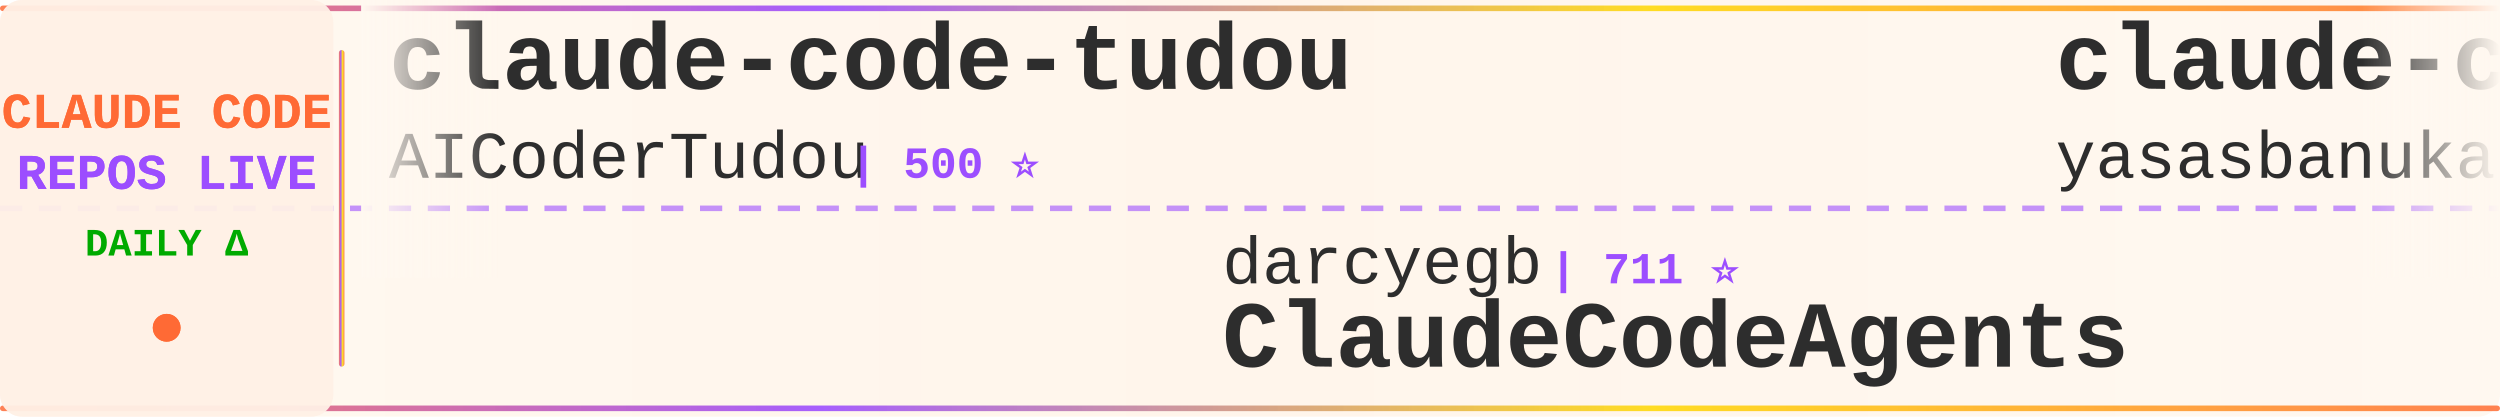
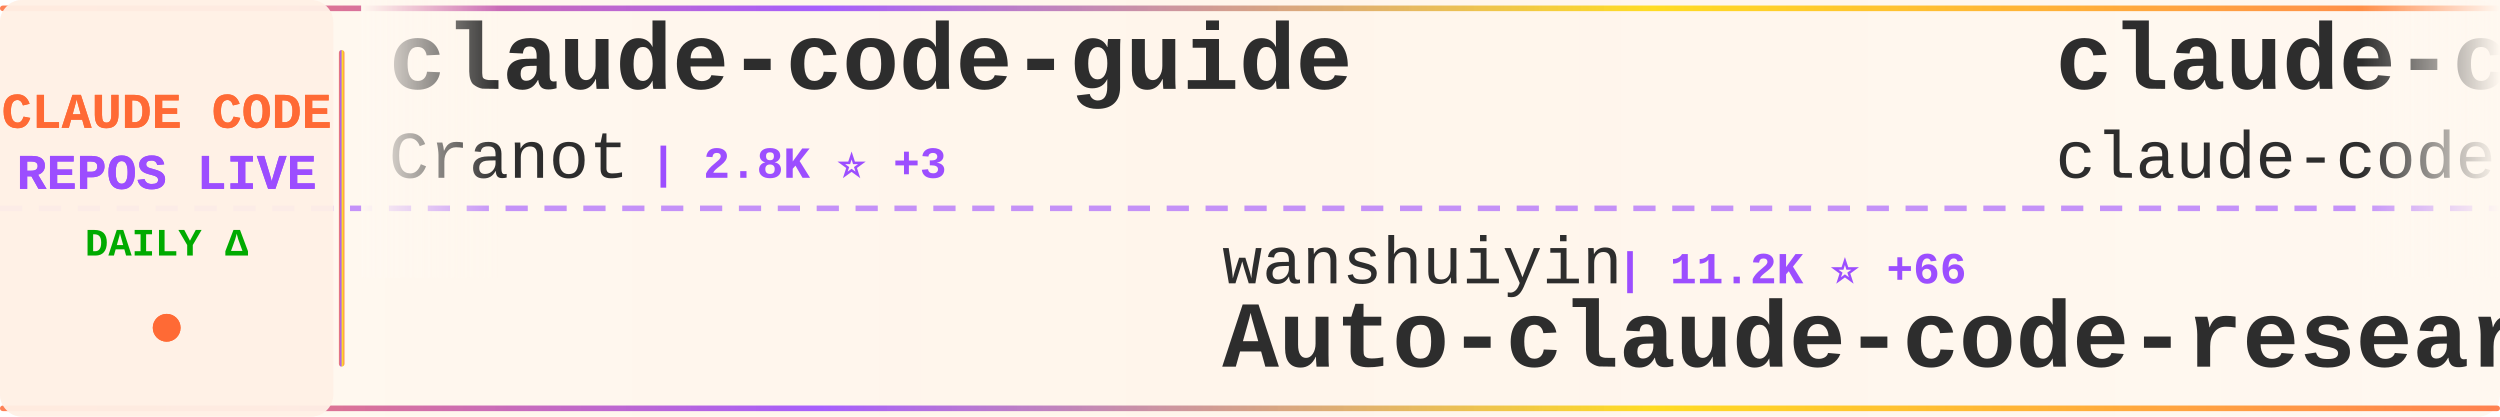
<svg xmlns="http://www.w3.org/2000/svg" width="900" height="150">
  <defs>
    <linearGradient id="tickerBg" x1="0%" y1="0%" x2="100%" y2="0%">
      <stop offset="0%" style="stop-color:#fff8f0;stop-opacity:0.98" />
      <stop offset="50%" style="stop-color:#fff5eb;stop-opacity:1" />
      <stop offset="100%" style="stop-color:#fff8f0;stop-opacity:0.98" />
    </linearGradient>
    <linearGradient id="borderGrad" x1="0%" y1="0%" x2="100%" y2="0%">
      <stop offset="0%" style="stop-color:#FF6B35;stop-opacity:0.85">
        <animate attributeName="stop-opacity" values="0.85;1;0.85" dur="2s" repeatCount="indefinite" />
      </stop>
      <stop offset="33%" style="stop-color:#9C4EFF;stop-opacity:0.9">
        <animate attributeName="stop-opacity" values="0.9;1;0.9" dur="2.2s" repeatCount="indefinite" />
      </stop>
      <stop offset="66%" style="stop-color:#FFD700;stop-opacity:0.85">
        <animate attributeName="stop-opacity" values="0.85;1;0.85" dur="1.8s" repeatCount="indefinite" />
      </stop>
      <stop offset="100%" style="stop-color:#FF6B35;stop-opacity:0.85">
        <animate attributeName="stop-opacity" values="0.85;1;0.85" dur="2s" repeatCount="indefinite" />
      </stop>
    </linearGradient>
    <filter id="textGlow">
      <feGaussianBlur stdDeviation="0.15" result="coloredBlur" />
      <feMerge>
        <feMergeNode in="coloredBlur" />
        <feMergeNode in="SourceGraphic" />
      </feMerge>
    </filter>
    <filter id="metricGlow">
      <feGaussianBlur stdDeviation="0.2" result="coloredBlur" />
      <feMerge>
        <feMergeNode in="coloredBlur" />
        <feMergeNode in="SourceGraphic" />
      </feMerge>
    </filter>
    <linearGradient id="leftFade" x1="0%" y1="0%" x2="100%" y2="0%">
      <stop offset="0%" style="stop-color:#fff8f0;stop-opacity:1" />
      <stop offset="100%" style="stop-color:#fff8f0;stop-opacity:0" />
    </linearGradient>
    <linearGradient id="rightFade" x1="0%" y1="0%" x2="100%" y2="0%">
      <stop offset="0%" style="stop-color:#fff8f0;stop-opacity:0" />
      <stop offset="100%" style="stop-color:#fff8f0;stop-opacity:1" />
    </linearGradient>
  </defs>
  <rect width="900" height="150" fill="url(#tickerBg)" rx="8" />
  <rect x="0" y="2" width="900" height="2" fill="url(#borderGrad)" rx="1" />
  <rect x="0" y="146" width="900" height="2" fill="url(#borderGrad)" rx="1" />
  <line x1="0" y1="75" x2="900" y2="75" stroke="#9C4EFF" stroke-width="2" stroke-dasharray="8 6" opacity="0.6" />
  <rect x="0" y="0" width="120" height="150" fill="#fff0e6" opacity="0.95" rx="8" />
  <text x="60" y="46" font-family="'Courier New', monospace" font-size="18" font-weight="bold" fill="#FF6B35" text-anchor="middle" filter="url(#textGlow)">
    CLAUDE CODE
  </text>
  <text x="60" y="68" font-family="'Courier New', monospace" font-size="18" font-weight="bold" fill="#9C4EFF" text-anchor="middle" filter="url(#textGlow)">
    REPOS LIVE
  </text>
  <text x="60" y="92" font-family="'Courier New', monospace" font-size="14" font-weight="bold" fill="#00aa00" text-anchor="middle">
    DAILY Δ
  </text>
  <circle cx="60" cy="118" r="5" fill="#FF6B35" filter="url(#metricGlow)">
    <animate attributeName="r" values="4;6;4" dur="1.5s" repeatCount="indefinite" />
    <animate attributeName="opacity" values="0.6;1;0.6" dur="1.5s" repeatCount="indefinite" />
  </circle>
  <rect x="122" y="18" width="2" height="114" fill="url(#borderGrad)" rx="1" />
  <clipPath id="tickerClip">
    <rect x="130" y="0" width="770" height="150" />
  </clipPath>
  <g clip-path="url(#tickerClip)">
    <g id="tickerItems">
      <animateTransform attributeName="transform" attributeType="XML" type="translate" from="0 0" to="-3000 0" dur="54s" repeatCount="indefinite" />
      <g transform="translate(0, 0)">
-         <text x="140" y="32" font-family="'Courier New', monospace" font-size="34" font-weight="bold" fill="#2d2d2d">claude-code-tudou</text>
-         <text x="140" y="64" font-family="'Courier New', monospace" font-size="24" font-weight="normal" fill="#2d2d2d" opacity="1.0">AICoderTudou</text>
-         <text x="306" y="64" font-family="'Courier New', monospace" font-size="16" font-weight="bold" fill="#9C4EFF"> | 500 ⭐</text>
+         <text x="140" y="32" font-family="'Courier New', monospace" font-size="34" font-weight="bold" fill="#2d2d2d">claude-code-guide</text>
+         <text x="140" y="64" font-family="'Courier New', monospace" font-size="24" font-weight="normal" fill="#2d2d2d" opacity="1.0">Cranot</text>
+         <text x="234" y="64" font-family="'Courier New', monospace" font-size="16" font-weight="bold" fill="#9C4EFF"> | 2.8K ⭐ +3</text>
      </g>
      <g transform="translate(300, 0)">
-         <text x="140" y="102" font-family="'Courier New', monospace" font-size="24" font-weight="normal" fill="#2d2d2d" opacity="1.0">darcyegb</text>
-         <text x="258" y="102" font-family="'Courier New', monospace" font-size="16" font-weight="bold" fill="#9C4EFF"> | 711 ⭐</text>
-         <text x="140" y="132" font-family="'Courier New', monospace" font-size="34" font-weight="bold" fill="#2d2d2d">ClaudeCodeAgents</text>
+         <text x="140" y="102" font-family="'Courier New', monospace" font-size="24" font-weight="normal" fill="#2d2d2d" opacity="1.0">wanshuiyin</text>
+         <text x="282" y="102" font-family="'Courier New', monospace" font-size="16" font-weight="bold" fill="#9C4EFF"> | 11.2K ⭐ +66</text>
+         <text x="140" y="132" font-family="'Courier New', monospace" font-size="34" font-weight="bold" fill="#2d2d2d">Auto-claude-code-researc...</text>
      </g>
      <g transform="translate(600, 0)">
        <text x="140" y="32" font-family="'Courier New', monospace" font-size="34" font-weight="bold" fill="#2d2d2d">claude-code</text>
-         <text x="140" y="64" font-family="'Courier New', monospace" font-size="24" font-weight="normal" fill="#2d2d2d" opacity="1.0">yasasbanukaofficial</text>
-         <text x="390" y="64" font-family="'Courier New', monospace" font-size="16" font-weight="bold" fill="#9C4EFF"> | 3.4K ⭐ +17</text>
+         <text x="140" y="64" font-family="'Courier New', monospace" font-size="24" font-weight="normal" fill="#2d2d2d" opacity="1.0">claude-code-best</text>
+         <text x="354" y="64" font-family="'Courier New', monospace" font-size="16" font-weight="bold" fill="#9C4EFF"> | 19.4K ⭐ +55</text>
      </g>
      <g transform="translate(900, 0)">
-         <text x="140" y="102" font-family="'Courier New', monospace" font-size="24" font-weight="normal" fill="#2d2d2d" opacity="1.0">hangsman</text>
-         <text x="258" y="102" font-family="'Courier New', monospace" font-size="16" font-weight="bold" fill="#9C4EFF"> | 781 ⭐</text>
-         <text x="140" y="132" font-family="'Courier New', monospace" font-size="34" font-weight="bold" fill="#2d2d2d">claude-code-source</text>
+         <text x="140" y="102" font-family="'Courier New', monospace" font-size="24" font-weight="normal" fill="#2d2d2d" opacity="1.0">alex000kim</text>
+         <text x="282" y="102" font-family="'Courier New', monospace" font-size="16" font-weight="bold" fill="#9C4EFF"> | 227 ⭐</text>
+         <text x="140" y="132" font-family="'Courier New', monospace" font-size="34" font-weight="bold" fill="#2d2d2d">claude-code</text>
      </g>
      <g transform="translate(1200, 0)">
-         <text x="140" y="32" font-family="'Courier New', monospace" font-size="34" font-weight="bold" fill="#2d2d2d">pi-vs-claude-code</text>
-         <text x="140" y="64" font-family="'Courier New', monospace" font-size="24" font-weight="normal" fill="#2d2d2d" opacity="1.0">disler</text>
-         <text x="234" y="64" font-family="'Courier New', monospace" font-size="16" font-weight="bold" fill="#9C4EFF"> | 1.3K ⭐ +9</text>
+         <text x="140" y="32" font-family="'Courier New', monospace" font-size="34" font-weight="bold" fill="#2d2d2d">claude-code-proxy</text>
+         <text x="140" y="64" font-family="'Courier New', monospace" font-size="24" font-weight="normal" fill="#2d2d2d" opacity="1.0">fuergaosi233</text>
+         <text x="306" y="64" font-family="'Courier New', monospace" font-size="16" font-weight="bold" fill="#9C4EFF"> | 2.6K ⭐ +2</text>
      </g>
      <g transform="translate(1500, 0)">
-         <text x="140" y="102" font-family="'Courier New', monospace" font-size="24" font-weight="normal" fill="#2d2d2d" opacity="1.0">sickn33</text>
-         <text x="246" y="102" font-family="'Courier New', monospace" font-size="16" font-weight="bold" fill="#9C4EFF"> | 39.5K ⭐ +118</text>
-         <text x="140" y="132" font-family="'Courier New', monospace" font-size="34" font-weight="bold" fill="#2d2d2d">antigravity-awesome-skil...</text>
+         <text x="140" y="102" font-family="'Courier New', monospace" font-size="24" font-weight="normal" fill="#2d2d2d" opacity="1.0">Pimzino</text>
+         <text x="246" y="102" font-family="'Courier New', monospace" font-size="16" font-weight="bold" fill="#9C4EFF"> | 3.8K ⭐ +2</text>
+         <text x="140" y="132" font-family="'Courier New', monospace" font-size="34" font-weight="bold" fill="#2d2d2d">claude-code-spec-workflo...</text>
      </g>
      <g transform="translate(1800, 0)">
-         <text x="140" y="32" font-family="'Courier New', monospace" font-size="34" font-weight="bold" fill="#2d2d2d">ralph</text>
-         <text x="140" y="64" font-family="'Courier New', monospace" font-size="24" font-weight="normal" fill="#2d2d2d" opacity="1.0">snarktank</text>
-         <text x="270" y="64" font-family="'Courier New', monospace" font-size="16" font-weight="bold" fill="#9C4EFF"> | 19.9K ⭐ +38</text>
+         <text x="140" y="32" font-family="'Courier New', monospace" font-size="34" font-weight="bold" fill="#2d2d2d">claude-code-guide</text>
+         <text x="140" y="64" font-family="'Courier New', monospace" font-size="24" font-weight="normal" fill="#2d2d2d" opacity="1.0">zebbern</text>
+         <text x="246" y="64" font-family="'Courier New', monospace" font-size="16" font-weight="bold" fill="#9C4EFF"> | 4.2K ⭐ +6</text>
      </g>
      <g transform="translate(2100, 0)">
-         <text x="140" y="102" font-family="'Courier New', monospace" font-size="24" font-weight="normal" fill="#2d2d2d" opacity="1.0">OneRedOak</text>
-         <text x="270" y="102" font-family="'Courier New', monospace" font-size="16" font-weight="bold" fill="#9C4EFF"> | 3.8K ⭐ +2</text>
-         <text x="140" y="132" font-family="'Courier New', monospace" font-size="34" font-weight="bold" fill="#2d2d2d">claude-code-workflows</text>
+         <text x="140" y="102" font-family="'Courier New', monospace" font-size="24" font-weight="normal" fill="#2d2d2d" opacity="1.0">ChinaSiro</text>
+         <text x="270" y="102" font-family="'Courier New', monospace" font-size="16" font-weight="bold" fill="#9C4EFF"> | 9.3K ⭐ +7</text>
+         <text x="140" y="132" font-family="'Courier New', monospace" font-size="34" font-weight="bold" fill="#2d2d2d">claude-code-sourcemap</text>
      </g>
      <g transform="translate(2400, 0)">
-         <text x="140" y="32" font-family="'Courier New', monospace" font-size="34" font-weight="bold" fill="#2d2d2d">claude-skills</text>
-         <text x="140" y="64" font-family="'Courier New', monospace" font-size="24" font-weight="normal" fill="#2d2d2d" opacity="1.0">alirezarezvani</text>
-         <text x="330" y="64" font-family="'Courier New', monospace" font-size="16" font-weight="bold" fill="#9C4EFF"> | 16.9K ⭐ +115</text>
+         <text x="140" y="32" font-family="'Courier New', monospace" font-size="34" font-weight="bold" fill="#2d2d2d">claude-code-pm-course</text>
+         <text x="140" y="64" font-family="'Courier New', monospace" font-size="24" font-weight="normal" fill="#2d2d2d" opacity="1.0">carlvellotti</text>
+         <text x="306" y="64" font-family="'Courier New', monospace" font-size="16" font-weight="bold" fill="#9C4EFF"> | 2.1K ⭐ +4</text>
      </g>
      <g transform="translate(2700, 0)">
-         <text x="140" y="102" font-family="'Courier New', monospace" font-size="24" font-weight="normal" fill="#2d2d2d" opacity="1.0">AprilNEA</text>
-         <text x="258" y="102" font-family="'Courier New', monospace" font-size="16" font-weight="bold" fill="#9C4EFF"> | 383 ⭐</text>
-         <text x="140" y="132" font-family="'Courier New', monospace" font-size="34" font-weight="bold" fill="#2d2d2d">claude-code-source</text>
+         <text x="140" y="102" font-family="'Courier New', monospace" font-size="24" font-weight="normal" fill="#2d2d2d" opacity="1.0">Windy3f3f3f3f</text>
+         <text x="318" y="102" font-family="'Courier New', monospace" font-size="16" font-weight="bold" fill="#9C4EFF"> | 1.3K ⭐ +8</text>
+         <text x="140" y="132" font-family="'Courier New', monospace" font-size="34" font-weight="bold" fill="#2d2d2d">claude-code-from-scratch</text>
      </g>
      <g transform="translate(3000, 0)">
-         <text x="140" y="32" font-family="'Courier New', monospace" font-size="34" font-weight="bold" fill="#2d2d2d">claude-code-tudou</text>
-         <text x="140" y="64" font-family="'Courier New', monospace" font-size="24" font-weight="normal" fill="#2d2d2d" opacity="1.0">AICoderTudou</text>
-         <text x="306" y="64" font-family="'Courier New', monospace" font-size="16" font-weight="bold" fill="#9C4EFF"> | 500 ⭐</text>
+         <text x="140" y="32" font-family="'Courier New', monospace" font-size="34" font-weight="bold" fill="#2d2d2d">claude-code-guide</text>
+         <text x="140" y="64" font-family="'Courier New', monospace" font-size="24" font-weight="normal" fill="#2d2d2d" opacity="1.0">Cranot</text>
+         <text x="234" y="64" font-family="'Courier New', monospace" font-size="16" font-weight="bold" fill="#9C4EFF"> | 2.8K ⭐ +3</text>
      </g>
      <g transform="translate(3300, 0)">
-         <text x="140" y="102" font-family="'Courier New', monospace" font-size="24" font-weight="normal" fill="#2d2d2d" opacity="1.0">darcyegb</text>
-         <text x="258" y="102" font-family="'Courier New', monospace" font-size="16" font-weight="bold" fill="#9C4EFF"> | 711 ⭐</text>
-         <text x="140" y="132" font-family="'Courier New', monospace" font-size="34" font-weight="bold" fill="#2d2d2d">ClaudeCodeAgents</text>
+         <text x="140" y="102" font-family="'Courier New', monospace" font-size="24" font-weight="normal" fill="#2d2d2d" opacity="1.0">wanshuiyin</text>
+         <text x="282" y="102" font-family="'Courier New', monospace" font-size="16" font-weight="bold" fill="#9C4EFF"> | 11.2K ⭐ +66</text>
+         <text x="140" y="132" font-family="'Courier New', monospace" font-size="34" font-weight="bold" fill="#2d2d2d">Auto-claude-code-researc...</text>
      </g>
      <g transform="translate(3600, 0)">
        <text x="140" y="32" font-family="'Courier New', monospace" font-size="34" font-weight="bold" fill="#2d2d2d">claude-code</text>
-         <text x="140" y="64" font-family="'Courier New', monospace" font-size="24" font-weight="normal" fill="#2d2d2d" opacity="1.0">yasasbanukaofficial</text>
-         <text x="390" y="64" font-family="'Courier New', monospace" font-size="16" font-weight="bold" fill="#9C4EFF"> | 3.4K ⭐ +17</text>
+         <text x="140" y="64" font-family="'Courier New', monospace" font-size="24" font-weight="normal" fill="#2d2d2d" opacity="1.0">claude-code-best</text>
+         <text x="354" y="64" font-family="'Courier New', monospace" font-size="16" font-weight="bold" fill="#9C4EFF"> | 19.4K ⭐ +55</text>
      </g>
      <g transform="translate(3900, 0)">
-         <text x="140" y="102" font-family="'Courier New', monospace" font-size="24" font-weight="normal" fill="#2d2d2d" opacity="1.0">hangsman</text>
-         <text x="258" y="102" font-family="'Courier New', monospace" font-size="16" font-weight="bold" fill="#9C4EFF"> | 781 ⭐</text>
-         <text x="140" y="132" font-family="'Courier New', monospace" font-size="34" font-weight="bold" fill="#2d2d2d">claude-code-source</text>
+         <text x="140" y="102" font-family="'Courier New', monospace" font-size="24" font-weight="normal" fill="#2d2d2d" opacity="1.0">alex000kim</text>
+         <text x="282" y="102" font-family="'Courier New', monospace" font-size="16" font-weight="bold" fill="#9C4EFF"> | 227 ⭐</text>
+         <text x="140" y="132" font-family="'Courier New', monospace" font-size="34" font-weight="bold" fill="#2d2d2d">claude-code</text>
      </g>
    </g>
  </g>
  <rect x="130" y="0" width="50" height="100" fill="url(#leftFade)" />
  <rect x="850" y="0" width="50" height="100" fill="url(#rightFade)" />
</svg>
